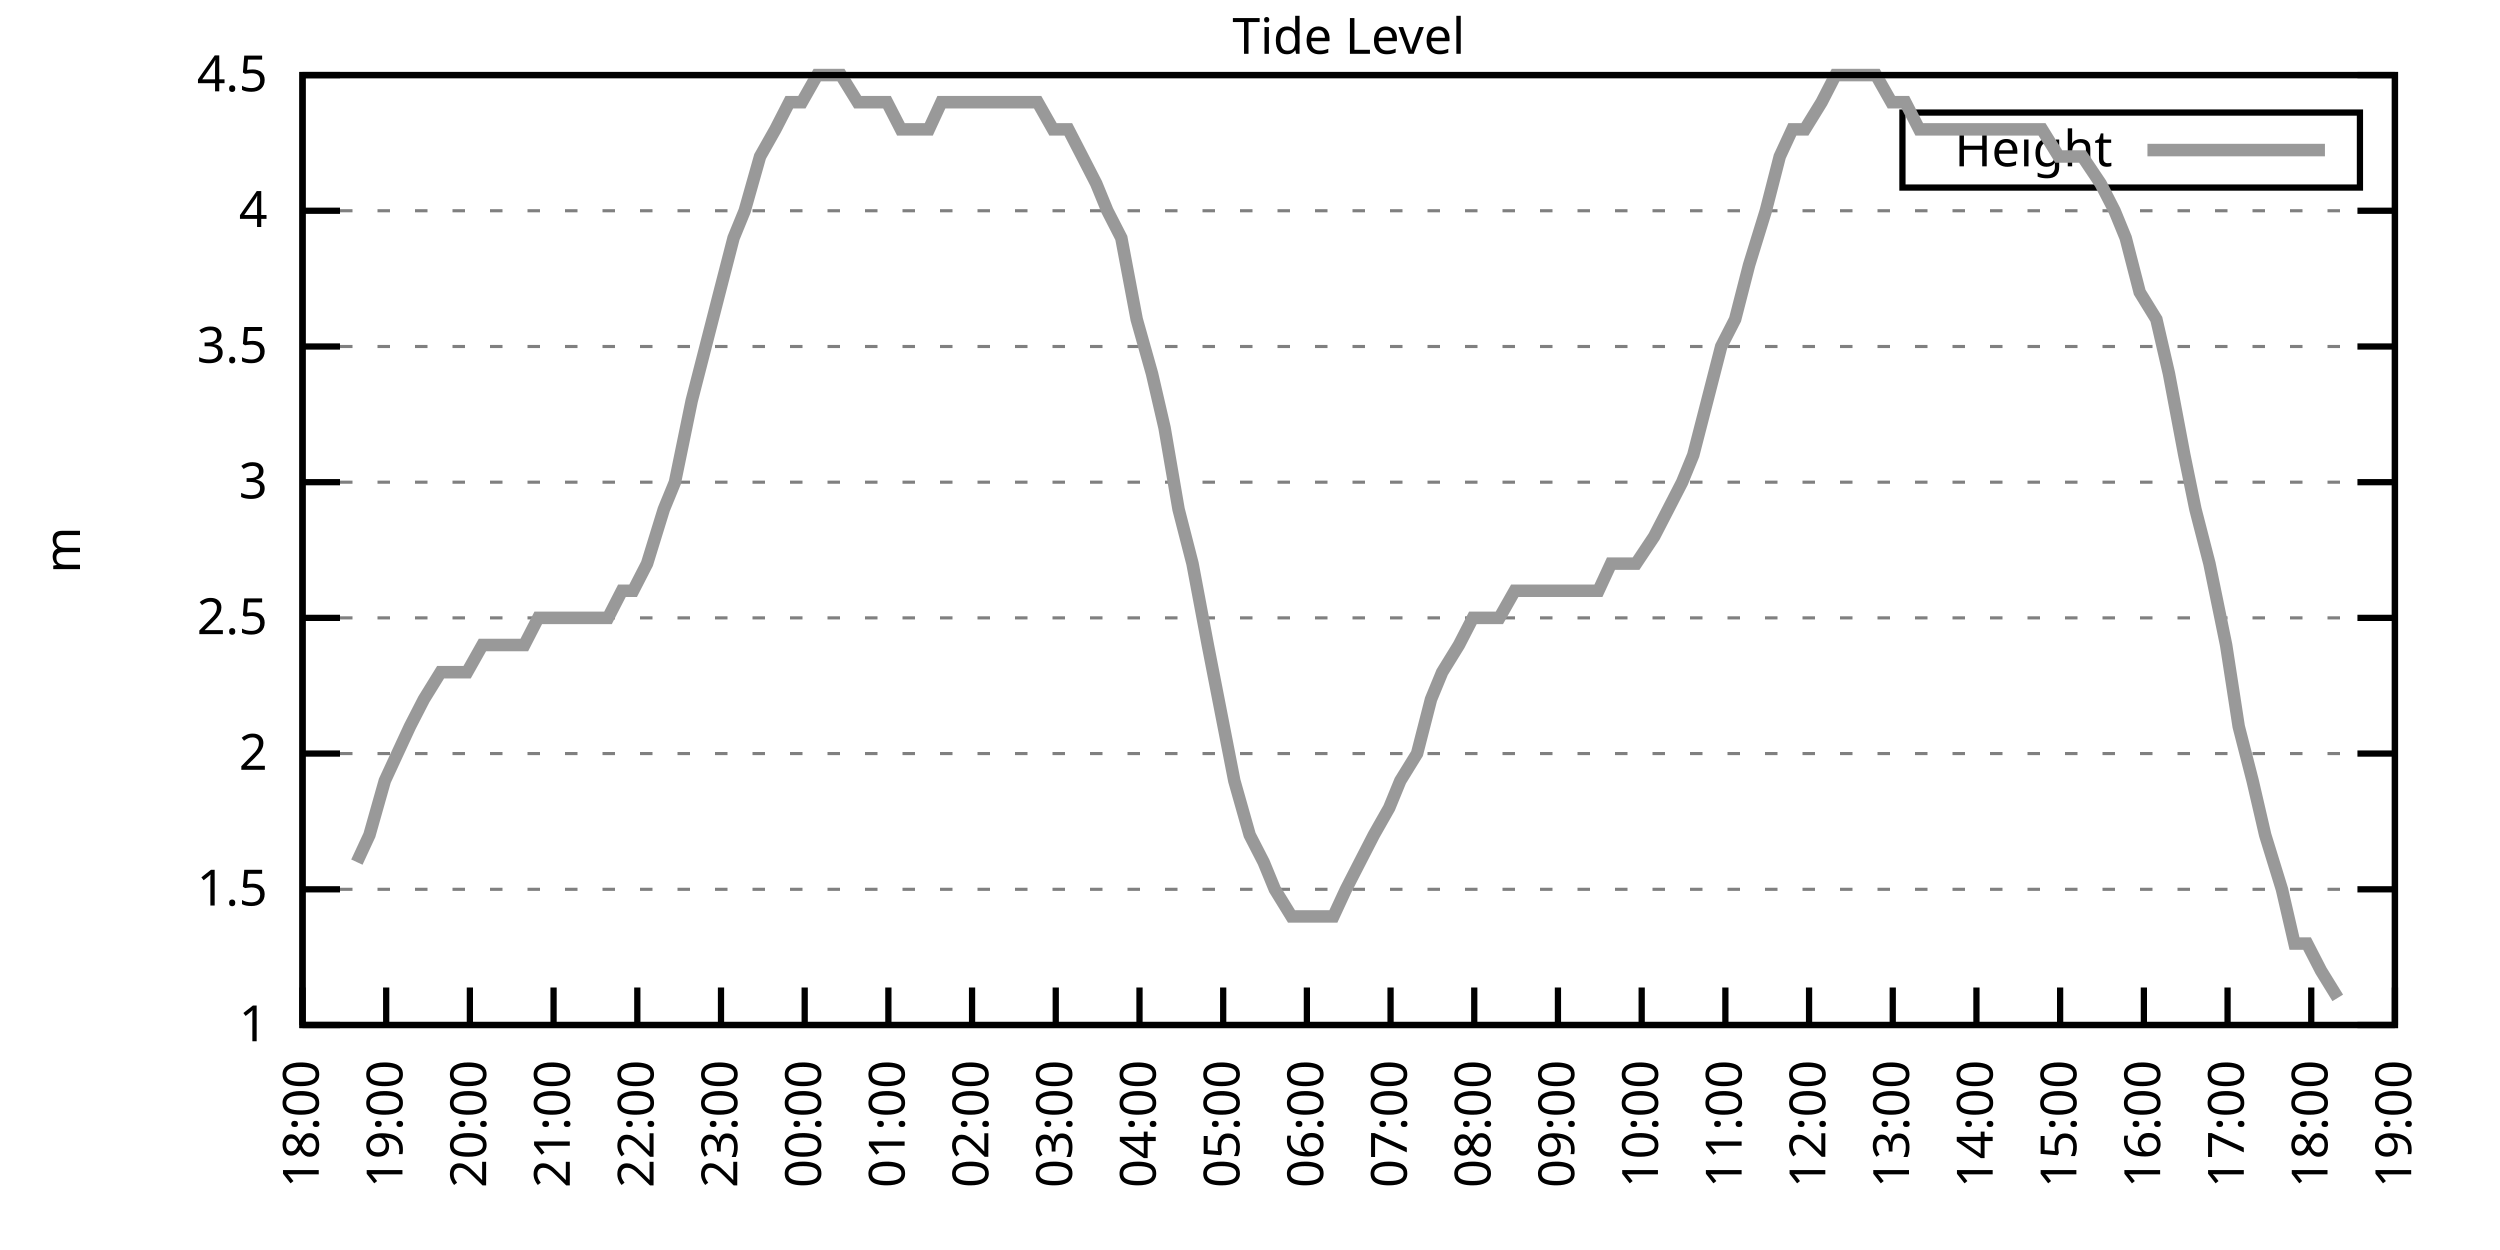
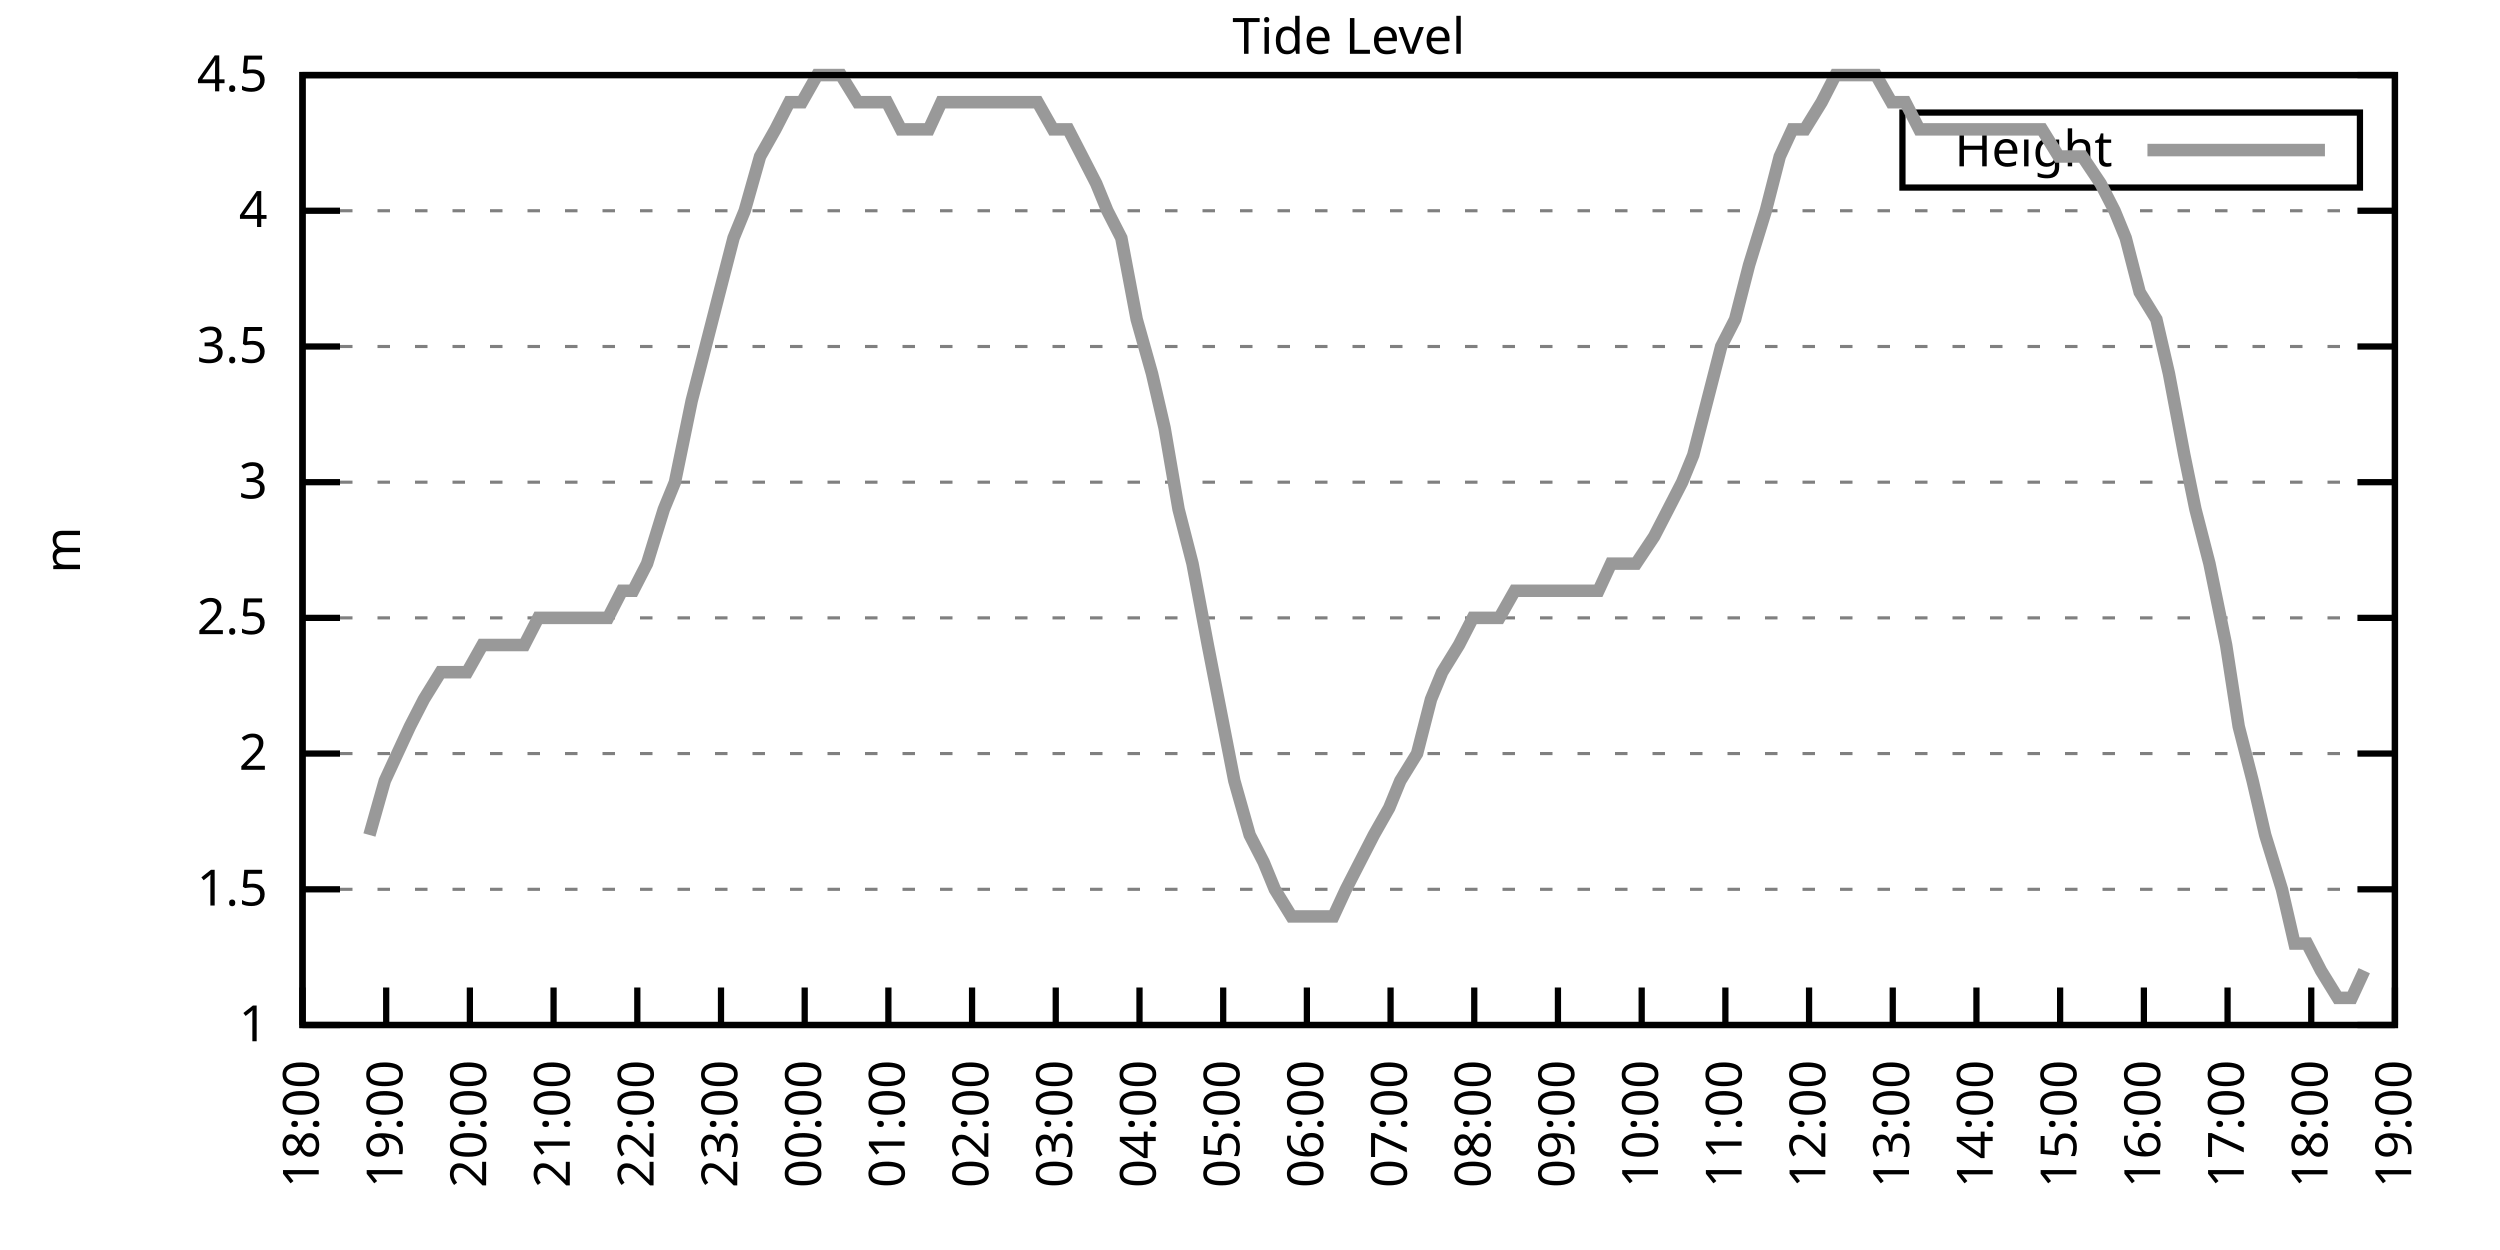
<svg xmlns="http://www.w3.org/2000/svg" xmlns:xlink="http://www.w3.org/1999/xlink" width="400" height="200" viewBox="0 0 400 200">
  <g id="gnuplot_canvas">
    <rect x="0" y="0" width="400" height="200" fill="none" />
    <defs>
      <circle id="gpDot" r="0.5" stroke-width="0.5" stroke="currentColor" />
      <path id="gpPt0" stroke-width="0.333" stroke="currentColor" d="M-1,0 h2 M0,-1 v2" />
      <path id="gpPt1" stroke-width="0.333" stroke="currentColor" d="M-1,-1 L1,1 M1,-1 L-1,1" />
      <path id="gpPt2" stroke-width="0.333" stroke="currentColor" d="M-1,0 L1,0 M0,-1 L0,1 M-1,-1 L1,1 M-1,1 L1,-1" />
      <rect id="gpPt3" stroke-width="0.333" stroke="currentColor" x="-1" y="-1" width="2" height="2" />
      <rect id="gpPt4" stroke-width="0.333" stroke="currentColor" fill="currentColor" x="-1" y="-1" width="2" height="2" />
      <circle id="gpPt5" stroke-width="0.333" stroke="currentColor" cx="0" cy="0" r="1" />
      <use xlink:href="#gpPt5" id="gpPt6" fill="currentColor" stroke="none" />
      <path id="gpPt7" stroke-width="0.333" stroke="currentColor" d="M0,-1.33 L-1.33,0.67 L1.33,0.67 z" />
      <use xlink:href="#gpPt7" id="gpPt8" fill="currentColor" stroke="none" />
      <use xlink:href="#gpPt7" id="gpPt9" stroke="currentColor" transform="rotate(180)" />
      <use xlink:href="#gpPt9" id="gpPt10" fill="currentColor" stroke="none" />
      <use xlink:href="#gpPt3" id="gpPt11" stroke="currentColor" transform="rotate(45)" />
      <use xlink:href="#gpPt11" id="gpPt12" fill="currentColor" stroke="none" />
      <path id="gpPt13" stroke-width="0.333" stroke="currentColor" d="M0,1.330 L1.265,0.411 L0.782,-1.067 L-0.782,-1.076 L-1.265,0.411 z" />
      <use xlink:href="#gpPt13" id="gpPt14" fill="currentColor" stroke="none" />
      <filter id="textbox" filterUnits="objectBoundingBox" x="0" y="0" height="1" width="1">
        <feFlood flood-color="white" flood-opacity="1" result="bgnd" />
        <feComposite in="SourceGraphic" in2="bgnd" operator="atop" />
      </filter>
      <filter id="greybox" filterUnits="objectBoundingBox" x="0" y="0" height="1" width="1">
        <feFlood flood-color="lightgrey" flood-opacity="1" result="grey" />
        <feComposite in="SourceGraphic" in2="grey" operator="atop" />
      </filter>
    </defs>
    <g fill="none" color="white" stroke="currentColor" stroke-width="1.00" stroke-linecap="butt" stroke-linejoin="miter">
</g>
    <g fill="none" color="black" stroke="currentColor" stroke-width="1.00" stroke-linecap="butt" stroke-linejoin="miter">
      <g stroke="none" shape-rendering="crispEdges">
        <polygon fill="rgb(255, 255, 255)" points="48.40,164.00 383.18,164.00 383.18,12.02 48.40,12.02 " />
      </g>
    </g>
    <g fill="none" color="black" stroke="currentColor" stroke-width="1.00" stroke-linecap="butt" stroke-linejoin="miter">
</g>
    <g fill="none" color="black" stroke="black" stroke-width="0.50" stroke-linecap="butt" stroke-linejoin="miter">
</g>
    <g fill="none" color="gray" stroke="currentColor" stroke-width="0.50" stroke-linecap="butt" stroke-linejoin="miter">
      <path stroke="gray" stroke-dasharray="2,4" class="gridline" d="M48.40,164.00 L383.19,164.00  " />
    </g>
    <g fill="none" color="gray" stroke="gray" stroke-width="1.00" stroke-linecap="butt" stroke-linejoin="miter">
</g>
    <g fill="none" color="black" stroke="currentColor" stroke-width="1.00" stroke-linecap="butt" stroke-linejoin="miter">
      <path stroke="black" d="M48.40,164.00 L54.40,164.00 M383.19,164.00 L377.19,164.00  " />
      <g transform="translate(42.80,166.60)" stroke="none" fill="black" font-family="Sans" font-size="8.00" text-anchor="end">
        <text>
          <tspan font-family="Sans"> 1</tspan>
        </text>
      </g>
    </g>
    <g fill="none" color="black" stroke="currentColor" stroke-width="1.00" stroke-linecap="butt" stroke-linejoin="miter">
</g>
    <g fill="none" color="black" stroke="black" stroke-width="0.50" stroke-linecap="butt" stroke-linejoin="miter">
</g>
    <g fill="none" color="gray" stroke="currentColor" stroke-width="0.50" stroke-linecap="butt" stroke-linejoin="miter">
      <path stroke="gray" stroke-dasharray="2,4" class="gridline" d="M48.40,142.29 L383.19,142.29  " />
    </g>
    <g fill="none" color="gray" stroke="gray" stroke-width="1.00" stroke-linecap="butt" stroke-linejoin="miter">
</g>
    <g fill="none" color="black" stroke="currentColor" stroke-width="1.00" stroke-linecap="butt" stroke-linejoin="miter">
      <path stroke="black" d="M48.40,142.29 L54.40,142.29 M383.19,142.29 L377.19,142.29  " />
      <g transform="translate(42.80,144.89)" stroke="none" fill="black" font-family="Sans" font-size="8.00" text-anchor="end">
        <text>
          <tspan font-family="Sans"> 1.5</tspan>
        </text>
      </g>
    </g>
    <g fill="none" color="black" stroke="currentColor" stroke-width="1.00" stroke-linecap="butt" stroke-linejoin="miter">
</g>
    <g fill="none" color="black" stroke="black" stroke-width="0.50" stroke-linecap="butt" stroke-linejoin="miter">
</g>
    <g fill="none" color="gray" stroke="currentColor" stroke-width="0.50" stroke-linecap="butt" stroke-linejoin="miter">
      <path stroke="gray" stroke-dasharray="2,4" class="gridline" d="M48.40,120.57 L383.19,120.57  " />
    </g>
    <g fill="none" color="gray" stroke="gray" stroke-width="1.00" stroke-linecap="butt" stroke-linejoin="miter">
</g>
    <g fill="none" color="black" stroke="currentColor" stroke-width="1.00" stroke-linecap="butt" stroke-linejoin="miter">
      <path stroke="black" d="M48.40,120.57 L54.40,120.57 M383.19,120.57 L377.19,120.57  " />
      <g transform="translate(42.80,123.17)" stroke="none" fill="black" font-family="Sans" font-size="8.00" text-anchor="end">
        <text>
          <tspan font-family="Sans"> 2</tspan>
        </text>
      </g>
    </g>
    <g fill="none" color="black" stroke="currentColor" stroke-width="1.00" stroke-linecap="butt" stroke-linejoin="miter">
</g>
    <g fill="none" color="black" stroke="black" stroke-width="0.50" stroke-linecap="butt" stroke-linejoin="miter">
</g>
    <g fill="none" color="gray" stroke="currentColor" stroke-width="0.50" stroke-linecap="butt" stroke-linejoin="miter">
      <path stroke="gray" stroke-dasharray="2,4" class="gridline" d="M48.40,98.86 L383.19,98.86  " />
    </g>
    <g fill="none" color="gray" stroke="gray" stroke-width="1.00" stroke-linecap="butt" stroke-linejoin="miter">
</g>
    <g fill="none" color="black" stroke="currentColor" stroke-width="1.00" stroke-linecap="butt" stroke-linejoin="miter">
      <path stroke="black" d="M48.40,98.86 L54.40,98.86 M383.19,98.86 L377.19,98.86  " />
      <g transform="translate(42.80,101.46)" stroke="none" fill="black" font-family="Sans" font-size="8.00" text-anchor="end">
        <text>
          <tspan font-family="Sans"> 2.5</tspan>
        </text>
      </g>
    </g>
    <g fill="none" color="black" stroke="currentColor" stroke-width="1.00" stroke-linecap="butt" stroke-linejoin="miter">
</g>
    <g fill="none" color="black" stroke="black" stroke-width="0.50" stroke-linecap="butt" stroke-linejoin="miter">
</g>
    <g fill="none" color="gray" stroke="currentColor" stroke-width="0.50" stroke-linecap="butt" stroke-linejoin="miter">
      <path stroke="gray" stroke-dasharray="2,4" class="gridline" d="M48.40,77.15 L383.19,77.15  " />
    </g>
    <g fill="none" color="gray" stroke="gray" stroke-width="1.00" stroke-linecap="butt" stroke-linejoin="miter">
</g>
    <g fill="none" color="black" stroke="currentColor" stroke-width="1.00" stroke-linecap="butt" stroke-linejoin="miter">
      <path stroke="black" d="M48.40,77.15 L54.40,77.15 M383.19,77.15 L377.19,77.15  " />
      <g transform="translate(42.80,79.75)" stroke="none" fill="black" font-family="Sans" font-size="8.00" text-anchor="end">
        <text>
          <tspan font-family="Sans"> 3</tspan>
        </text>
      </g>
    </g>
    <g fill="none" color="black" stroke="currentColor" stroke-width="1.00" stroke-linecap="butt" stroke-linejoin="miter">
</g>
    <g fill="none" color="black" stroke="black" stroke-width="0.50" stroke-linecap="butt" stroke-linejoin="miter">
</g>
    <g fill="none" color="gray" stroke="currentColor" stroke-width="0.50" stroke-linecap="butt" stroke-linejoin="miter">
      <path stroke="gray" stroke-dasharray="2,4" class="gridline" d="M48.40,55.44 L383.19,55.44  " />
    </g>
    <g fill="none" color="gray" stroke="gray" stroke-width="1.00" stroke-linecap="butt" stroke-linejoin="miter">
</g>
    <g fill="none" color="black" stroke="currentColor" stroke-width="1.00" stroke-linecap="butt" stroke-linejoin="miter">
      <path stroke="black" d="M48.40,55.44 L54.40,55.44 M383.19,55.44 L377.19,55.44  " />
      <g transform="translate(42.80,58.04)" stroke="none" fill="black" font-family="Sans" font-size="8.00" text-anchor="end">
        <text>
          <tspan font-family="Sans"> 3.5</tspan>
        </text>
      </g>
    </g>
    <g fill="none" color="black" stroke="currentColor" stroke-width="1.00" stroke-linecap="butt" stroke-linejoin="miter">
</g>
    <g fill="none" color="black" stroke="black" stroke-width="0.50" stroke-linecap="butt" stroke-linejoin="miter">
</g>
    <g fill="none" color="gray" stroke="currentColor" stroke-width="0.50" stroke-linecap="butt" stroke-linejoin="miter">
      <path stroke="gray" stroke-dasharray="2,4" class="gridline" d="M48.40,33.72 L383.19,33.72  " />
    </g>
    <g fill="none" color="gray" stroke="gray" stroke-width="1.00" stroke-linecap="butt" stroke-linejoin="miter">
</g>
    <g fill="none" color="black" stroke="currentColor" stroke-width="1.00" stroke-linecap="butt" stroke-linejoin="miter">
      <path stroke="black" d="M48.40,33.72 L54.40,33.72 M383.19,33.72 L377.19,33.72  " />
      <g transform="translate(42.80,36.32)" stroke="none" fill="black" font-family="Sans" font-size="8.00" text-anchor="end">
        <text>
          <tspan font-family="Sans"> 4</tspan>
        </text>
      </g>
    </g>
    <g fill="none" color="black" stroke="currentColor" stroke-width="1.00" stroke-linecap="butt" stroke-linejoin="miter">
</g>
    <g fill="none" color="black" stroke="black" stroke-width="0.50" stroke-linecap="butt" stroke-linejoin="miter">
</g>
    <g fill="none" color="gray" stroke="currentColor" stroke-width="0.50" stroke-linecap="butt" stroke-linejoin="miter">
      <path stroke="gray" stroke-dasharray="2,4" class="gridline" d="M48.40,12.01 L383.19,12.01  " />
    </g>
    <g fill="none" color="gray" stroke="gray" stroke-width="1.00" stroke-linecap="butt" stroke-linejoin="miter">
</g>
    <g fill="none" color="black" stroke="currentColor" stroke-width="1.00" stroke-linecap="butt" stroke-linejoin="miter">
      <path stroke="black" d="M48.40,12.01 L54.40,12.01 M383.19,12.01 L377.19,12.01  " />
      <g transform="translate(42.80,14.61)" stroke="none" fill="black" font-family="Sans" font-size="8.00" text-anchor="end">
        <text>
          <tspan font-family="Sans"> 4.5</tspan>
        </text>
      </g>
    </g>
    <g fill="none" color="black" stroke="currentColor" stroke-width="1.00" stroke-linecap="butt" stroke-linejoin="miter">
      <path stroke="black" d="M48.40,164.00 L48.40,158.00  " />
      <g transform="translate(51.00,169.60) rotate(270.00)" stroke="none" fill="black" font-family="Sans" font-size="8.00" text-anchor="end">
        <text>
          <tspan font-family="Sans">18:00</tspan>
        </text>
      </g>
    </g>
    <g fill="none" color="black" stroke="currentColor" stroke-width="1.00" stroke-linecap="butt" stroke-linejoin="miter">
      <path stroke="black" d="M61.79,164.00 L61.79,158.00  " />
      <g transform="translate(64.39,169.60) rotate(270.00)" stroke="none" fill="black" font-family="Sans" font-size="8.00" text-anchor="end">
        <text>
          <tspan font-family="Sans">19:00</tspan>
        </text>
      </g>
    </g>
    <g fill="none" color="black" stroke="currentColor" stroke-width="1.00" stroke-linecap="butt" stroke-linejoin="miter">
      <path stroke="black" d="M75.18,164.00 L75.18,158.00  " />
      <g transform="translate(77.78,169.60) rotate(270.00)" stroke="none" fill="black" font-family="Sans" font-size="8.00" text-anchor="end">
        <text>
          <tspan font-family="Sans">20:00</tspan>
        </text>
      </g>
    </g>
    <g fill="none" color="black" stroke="currentColor" stroke-width="1.00" stroke-linecap="butt" stroke-linejoin="miter">
      <path stroke="black" d="M88.57,164.00 L88.57,158.00  " />
      <g transform="translate(91.17,169.60) rotate(270.00)" stroke="none" fill="black" font-family="Sans" font-size="8.00" text-anchor="end">
        <text>
          <tspan font-family="Sans">21:00</tspan>
        </text>
      </g>
    </g>
    <g fill="none" color="black" stroke="currentColor" stroke-width="1.00" stroke-linecap="butt" stroke-linejoin="miter">
      <path stroke="black" d="M101.97,164.00 L101.97,158.00  " />
      <g transform="translate(104.57,169.60) rotate(270.00)" stroke="none" fill="black" font-family="Sans" font-size="8.00" text-anchor="end">
        <text>
          <tspan font-family="Sans">22:00</tspan>
        </text>
      </g>
    </g>
    <g fill="none" color="black" stroke="currentColor" stroke-width="1.00" stroke-linecap="butt" stroke-linejoin="miter">
      <path stroke="black" d="M115.36,164.00 L115.36,158.00  " />
      <g transform="translate(117.96,169.60) rotate(270.00)" stroke="none" fill="black" font-family="Sans" font-size="8.00" text-anchor="end">
        <text>
          <tspan font-family="Sans">23:00</tspan>
        </text>
      </g>
    </g>
    <g fill="none" color="black" stroke="currentColor" stroke-width="1.00" stroke-linecap="butt" stroke-linejoin="miter">
      <path stroke="black" d="M128.75,164.00 L128.75,158.00  " />
      <g transform="translate(131.35,169.60) rotate(270.00)" stroke="none" fill="black" font-family="Sans" font-size="8.00" text-anchor="end">
        <text>
          <tspan font-family="Sans">00:00</tspan>
        </text>
      </g>
    </g>
    <g fill="none" color="black" stroke="currentColor" stroke-width="1.00" stroke-linecap="butt" stroke-linejoin="miter">
      <path stroke="black" d="M142.14,164.00 L142.14,158.00  " />
      <g transform="translate(144.74,169.60) rotate(270.00)" stroke="none" fill="black" font-family="Sans" font-size="8.00" text-anchor="end">
        <text>
          <tspan font-family="Sans">01:00</tspan>
        </text>
      </g>
    </g>
    <g fill="none" color="black" stroke="currentColor" stroke-width="1.00" stroke-linecap="butt" stroke-linejoin="miter">
      <path stroke="black" d="M155.53,164.00 L155.53,158.00  " />
      <g transform="translate(158.13,169.60) rotate(270.00)" stroke="none" fill="black" font-family="Sans" font-size="8.00" text-anchor="end">
        <text>
          <tspan font-family="Sans">02:00</tspan>
        </text>
      </g>
    </g>
    <g fill="none" color="black" stroke="currentColor" stroke-width="1.00" stroke-linecap="butt" stroke-linejoin="miter">
      <path stroke="black" d="M168.92,164.00 L168.92,158.00  " />
      <g transform="translate(171.52,169.60) rotate(270.00)" stroke="none" fill="black" font-family="Sans" font-size="8.00" text-anchor="end">
        <text>
          <tspan font-family="Sans">03:00</tspan>
        </text>
      </g>
    </g>
    <g fill="none" color="black" stroke="currentColor" stroke-width="1.00" stroke-linecap="butt" stroke-linejoin="miter">
      <path stroke="black" d="M182.32,164.00 L182.32,158.00  " />
      <g transform="translate(184.92,169.60) rotate(270.00)" stroke="none" fill="black" font-family="Sans" font-size="8.00" text-anchor="end">
        <text>
          <tspan font-family="Sans">04:00</tspan>
        </text>
      </g>
    </g>
    <g fill="none" color="black" stroke="currentColor" stroke-width="1.00" stroke-linecap="butt" stroke-linejoin="miter">
      <path stroke="black" d="M195.71,164.00 L195.71,158.00  " />
      <g transform="translate(198.31,169.60) rotate(270.00)" stroke="none" fill="black" font-family="Sans" font-size="8.00" text-anchor="end">
        <text>
          <tspan font-family="Sans">05:00</tspan>
        </text>
      </g>
    </g>
    <g fill="none" color="black" stroke="currentColor" stroke-width="1.00" stroke-linecap="butt" stroke-linejoin="miter">
      <path stroke="black" d="M209.10,164.00 L209.10,158.00  " />
      <g transform="translate(211.70,169.60) rotate(270.00)" stroke="none" fill="black" font-family="Sans" font-size="8.00" text-anchor="end">
        <text>
          <tspan font-family="Sans">06:00</tspan>
        </text>
      </g>
    </g>
    <g fill="none" color="black" stroke="currentColor" stroke-width="1.00" stroke-linecap="butt" stroke-linejoin="miter">
      <path stroke="black" d="M222.49,164.00 L222.49,158.00  " />
      <g transform="translate(225.09,169.60) rotate(270.00)" stroke="none" fill="black" font-family="Sans" font-size="8.00" text-anchor="end">
        <text>
          <tspan font-family="Sans">07:00</tspan>
        </text>
      </g>
    </g>
    <g fill="none" color="black" stroke="currentColor" stroke-width="1.00" stroke-linecap="butt" stroke-linejoin="miter">
      <path stroke="black" d="M235.88,164.00 L235.88,158.00  " />
      <g transform="translate(238.48,169.60) rotate(270.00)" stroke="none" fill="black" font-family="Sans" font-size="8.00" text-anchor="end">
        <text>
          <tspan font-family="Sans">08:00</tspan>
        </text>
      </g>
    </g>
    <g fill="none" color="black" stroke="currentColor" stroke-width="1.00" stroke-linecap="butt" stroke-linejoin="miter">
      <path stroke="black" d="M249.27,164.00 L249.27,158.00  " />
      <g transform="translate(251.87,169.60) rotate(270.00)" stroke="none" fill="black" font-family="Sans" font-size="8.00" text-anchor="end">
        <text>
          <tspan font-family="Sans">09:00</tspan>
        </text>
      </g>
    </g>
    <g fill="none" color="black" stroke="currentColor" stroke-width="1.00" stroke-linecap="butt" stroke-linejoin="miter">
      <path stroke="black" d="M262.67,164.00 L262.67,158.00  " />
      <g transform="translate(265.27,169.60) rotate(270.00)" stroke="none" fill="black" font-family="Sans" font-size="8.00" text-anchor="end">
        <text>
          <tspan font-family="Sans">10:00</tspan>
        </text>
      </g>
    </g>
    <g fill="none" color="black" stroke="currentColor" stroke-width="1.00" stroke-linecap="butt" stroke-linejoin="miter">
      <path stroke="black" d="M276.06,164.00 L276.06,158.00  " />
      <g transform="translate(278.66,169.60) rotate(270.00)" stroke="none" fill="black" font-family="Sans" font-size="8.00" text-anchor="end">
        <text>
          <tspan font-family="Sans">11:00</tspan>
        </text>
      </g>
    </g>
    <g fill="none" color="black" stroke="currentColor" stroke-width="1.00" stroke-linecap="butt" stroke-linejoin="miter">
      <path stroke="black" d="M289.45,164.00 L289.45,158.00  " />
      <g transform="translate(292.05,169.60) rotate(270.00)" stroke="none" fill="black" font-family="Sans" font-size="8.00" text-anchor="end">
        <text>
          <tspan font-family="Sans">12:00</tspan>
        </text>
      </g>
    </g>
    <g fill="none" color="black" stroke="currentColor" stroke-width="1.00" stroke-linecap="butt" stroke-linejoin="miter">
      <path stroke="black" d="M302.84,164.00 L302.84,158.00  " />
      <g transform="translate(305.44,169.60) rotate(270.00)" stroke="none" fill="black" font-family="Sans" font-size="8.00" text-anchor="end">
        <text>
          <tspan font-family="Sans">13:00</tspan>
        </text>
      </g>
    </g>
    <g fill="none" color="black" stroke="currentColor" stroke-width="1.00" stroke-linecap="butt" stroke-linejoin="miter">
      <path stroke="black" d="M316.23,164.00 L316.23,158.00  " />
      <g transform="translate(318.83,169.60) rotate(270.00)" stroke="none" fill="black" font-family="Sans" font-size="8.00" text-anchor="end">
        <text>
          <tspan font-family="Sans">14:00</tspan>
        </text>
      </g>
    </g>
    <g fill="none" color="black" stroke="currentColor" stroke-width="1.00" stroke-linecap="butt" stroke-linejoin="miter">
      <path stroke="black" d="M329.62,164.00 L329.62,158.00  " />
      <g transform="translate(332.22,169.60) rotate(270.00)" stroke="none" fill="black" font-family="Sans" font-size="8.00" text-anchor="end">
        <text>
          <tspan font-family="Sans">15:00</tspan>
        </text>
      </g>
    </g>
    <g fill="none" color="black" stroke="currentColor" stroke-width="1.00" stroke-linecap="butt" stroke-linejoin="miter">
      <path stroke="black" d="M343.02,164.00 L343.02,158.00  " />
      <g transform="translate(345.62,169.60) rotate(270.00)" stroke="none" fill="black" font-family="Sans" font-size="8.00" text-anchor="end">
        <text>
          <tspan font-family="Sans">16:00</tspan>
        </text>
      </g>
    </g>
    <g fill="none" color="black" stroke="currentColor" stroke-width="1.00" stroke-linecap="butt" stroke-linejoin="miter">
      <path stroke="black" d="M356.41,164.00 L356.41,158.00  " />
      <g transform="translate(359.01,169.60) rotate(270.00)" stroke="none" fill="black" font-family="Sans" font-size="8.00" text-anchor="end">
        <text>
          <tspan font-family="Sans">17:00</tspan>
        </text>
      </g>
    </g>
    <g fill="none" color="black" stroke="currentColor" stroke-width="1.00" stroke-linecap="butt" stroke-linejoin="miter">
      <path stroke="black" d="M369.80,164.00 L369.80,158.00  " />
      <g transform="translate(372.40,169.60) rotate(270.00)" stroke="none" fill="black" font-family="Sans" font-size="8.00" text-anchor="end">
        <text>
          <tspan font-family="Sans">18:00</tspan>
        </text>
      </g>
    </g>
    <g fill="none" color="black" stroke="currentColor" stroke-width="1.00" stroke-linecap="butt" stroke-linejoin="miter">
      <path stroke="black" d="M383.19,164.00 L383.19,158.00  " />
      <g transform="translate(385.79,169.60) rotate(270.00)" stroke="none" fill="black" font-family="Sans" font-size="8.00" text-anchor="end">
        <text>
          <tspan font-family="Sans">19:00</tspan>
        </text>
      </g>
    </g>
    <g fill="none" color="black" stroke="currentColor" stroke-width="1.00" stroke-linecap="butt" stroke-linejoin="miter">
</g>
    <g fill="none" color="black" stroke="currentColor" stroke-width="1.00" stroke-linecap="butt" stroke-linejoin="miter">
      <path stroke="black" d="M48.40,12.01 L48.40,164.00 L383.19,164.00 L383.19,12.01 L48.40,12.01 Z  " />
    </g>
    <g fill="none" color="black" stroke="currentColor" stroke-width="1.00" stroke-linecap="butt" stroke-linejoin="miter">
</g>
    <g fill="none" color="black" stroke="currentColor" stroke-width="1.00" stroke-linecap="butt" stroke-linejoin="miter">
      <path stroke="black" d="M304.39,30.01 L304.39,18.01 L377.59,18.01 L377.59,30.01 L304.39,30.01 Z  " />
    </g>
    <g id="Tide_level_plot_1">
      <g fill="none" color="white" stroke="black" stroke-width="2.00" stroke-linecap="butt" stroke-linejoin="miter">
</g>
      <g fill="none" color="black" stroke="currentColor" stroke-width="2.00" stroke-linecap="butt" stroke-linejoin="miter">
        <g transform="translate(337.99,26.61)" stroke="none" fill="black" font-family="Sans" font-size="8.00" text-anchor="end">
          <text>
            <tspan font-family="Sans">Height</tspan>
          </text>
        </g>
      </g>
      <g fill="none" color="black" stroke="currentColor" stroke-width="2.00" stroke-linecap="butt" stroke-linejoin="miter">
-         <path stroke="rgb(153, 153, 153)" d="M343.59,24.01 L371.99,24.01 M57.10,137.94 L59.11,133.60 L61.57,124.92 L63.58,120.57 L65.59,116.23 L67.82,111.89   L70.50,107.55 L72.73,107.55 L74.74,107.55 L77.19,103.20 L79.20,103.20 L81.21,103.20 L83.89,103.20 L86.12,98.86   L88.13,98.86 L90.14,98.86 L92.82,98.86 L94.82,98.86 L97.28,98.86 L99.51,94.52 L101.30,94.52 L103.53,90.18   L106.21,81.49 L107.99,77.15 L110.67,64.12 L112.90,55.44 L115.13,46.75 L117.37,38.07 L119.15,33.72 L121.61,25.04   L124.06,20.70 L126.29,16.35 L128.30,16.35 L130.76,12.01 L132.99,12.01 L134.55,12.01 L137.23,16.35 L141.92,16.35   L144.15,20.70 L146.16,20.70 L148.61,20.70 L150.62,16.35 L153.08,16.35 L155.09,16.35 L157.32,16.35 L159.77,16.35   L162.01,16.35 L164.24,16.35 L166.02,16.35 L168.48,20.70 L170.93,20.70 L173.17,25.04 L175.40,29.38 L177.18,33.72   L179.41,38.07 L181.87,51.09 L184.32,59.78 L186.33,68.46 L188.57,81.49 L190.80,90.18 L193.25,103.20 L197.49,124.92   L199.95,133.60 L202.18,137.94 L203.97,142.29 L206.64,146.63 L208.65,146.63 L210.66,146.63 L213.34,146.63 L215.35,142.29   L217.58,137.94 L219.81,133.60 L222.27,129.26 L224.05,124.92 L226.73,120.57 L228.96,111.89 L230.75,107.55 L233.43,103.20   L235.66,98.86 L237.89,98.86 L239.90,98.86 L242.36,94.52 L244.14,94.52 L246.82,94.52 L248.83,94.52 L250.84,94.52   L253.07,94.52 L255.75,94.52 L257.76,90.18 L259.99,90.18 L261.77,90.18 L264.67,85.83 L266.91,81.49 L269.14,77.15   L270.92,72.81 L273.16,64.12 L275.39,55.44 L277.62,51.09 L279.85,42.41 L282.53,33.72 L284.76,25.04 L286.77,20.70   L288.78,20.70 L291.46,16.35 L293.69,12.01 L295.48,12.01 L298.15,12.01 L300.16,12.01 L302.62,16.35 L304.85,16.35   L307.08,20.70 L309.09,20.70 L311.10,20.70 L313.78,20.70 L316.01,20.70 L318.24,20.70 L320.47,20.70 L322.48,20.70   L324.49,20.70 L326.72,20.70 L329.40,25.04 L331.63,25.04 L333.19,25.04 L336.10,29.38 L338.33,33.72 L340.11,38.07   L342.35,46.75 L345.02,51.09 L347.03,59.78 L349.49,72.81 L351.27,81.49 L353.51,90.18 L356.18,103.20 L358.19,116.23   L360.42,124.92 L362.43,133.60 L365.11,142.29 L367.12,150.97 L369.13,150.97 L371.36,155.31 L374.04,159.66  " />
+         <path stroke="rgb(153, 153, 153)" d="M343.59,24.01 L371.99,24.01 M59.11,133.60 L61.57,124.92 L63.58,120.57 L65.59,116.23 L67.82,111.89 L70.50,107.55   L72.73,107.55 L74.74,107.55 L77.19,103.20 L79.20,103.20 L81.21,103.20 L83.89,103.20 L86.12,98.86 L88.13,98.86   L90.14,98.86 L92.82,98.86 L94.82,98.86 L97.28,98.86 L99.51,94.52 L101.30,94.52 L103.53,90.18 L106.21,81.49   L107.99,77.15 L110.67,64.12 L112.90,55.44 L115.13,46.75 L117.37,38.07 L119.15,33.72 L121.61,25.04 L124.06,20.70   L126.29,16.35 L128.30,16.35 L130.76,12.01 L132.99,12.01 L134.55,12.01 L137.23,16.35 L141.92,16.35 L144.15,20.70   L146.16,20.70 L148.61,20.70 L150.62,16.35 L153.08,16.35 L155.09,16.35 L157.32,16.35 L159.77,16.35 L162.01,16.35   L164.24,16.35 L166.02,16.35 L168.48,20.70 L170.93,20.70 L173.17,25.04 L175.40,29.38 L177.18,33.72 L179.41,38.07   L181.87,51.09 L184.32,59.78 L186.33,68.46 L188.57,81.49 L190.80,90.18 L193.25,103.20 L197.49,124.92 L199.95,133.60   L202.18,137.94 L203.97,142.29 L206.64,146.63 L208.65,146.63 L210.66,146.63 L213.34,146.63 L215.35,142.29 L217.58,137.94   L219.81,133.60 L222.27,129.26 L224.05,124.92 L226.73,120.57 L228.96,111.89 L230.75,107.55 L233.43,103.20 L235.66,98.86   L237.89,98.86 L239.90,98.86 L242.36,94.52 L244.14,94.52 L246.82,94.52 L248.83,94.52 L250.84,94.52 L253.07,94.52   L255.75,94.52 L257.76,90.18 L259.99,90.18 L261.77,90.18 L264.67,85.83 L266.91,81.49 L269.14,77.15 L270.92,72.81   L273.16,64.12 L275.39,55.44 L277.62,51.09 L279.85,42.41 L282.53,33.72 L284.76,25.04 L286.77,20.70 L288.78,20.70   L291.46,16.35 L293.69,12.01 L295.48,12.01 L298.15,12.01 L300.16,12.01 L302.62,16.35 L304.85,16.35 L307.08,20.70   L309.09,20.70 L311.10,20.70 L313.78,20.70 L316.01,20.70 L318.24,20.70 L320.47,20.70 L322.48,20.70 L324.49,20.70   L326.72,20.70 L329.40,25.04 L331.63,25.04 L333.19,25.04 L336.10,29.38 L338.33,33.72 L340.11,38.07 L342.35,46.75   L345.02,51.09 L347.03,59.78 L349.49,72.81 L351.27,81.49 L353.51,90.18 L356.18,103.20 L358.19,116.23 L360.42,124.92   L362.43,133.60 L365.11,142.29 L367.12,150.97 L369.13,150.97 L371.36,155.31 L374.04,159.66 L376.27,159.66 L378.28,155.31    " />
      </g>
    </g>
    <g fill="none" color="black" stroke="currentColor" stroke-width="2.00" stroke-linecap="butt" stroke-linejoin="miter">
</g>
    <g fill="none" color="black" stroke="black" stroke-width="1.00" stroke-linecap="butt" stroke-linejoin="miter">
</g>
    <g fill="none" color="black" stroke="currentColor" stroke-width="1.00" stroke-linecap="butt" stroke-linejoin="miter">
      <path stroke="black" d="M48.40,12.01 L48.40,164.00 L383.19,164.00 L383.19,12.01 L48.40,12.01 Z  " />
      <g transform="translate(12.80,88.01) rotate(270.00)" stroke="none" fill="black" font-family="Sans" font-size="8.00" text-anchor="middle">
        <text>
          <tspan font-family="Sans">m</tspan>
        </text>
      </g>
    </g>
    <g fill="none" color="black" stroke="currentColor" stroke-width="1.00" stroke-linecap="butt" stroke-linejoin="miter">
</g>
    <g fill="none" color="black" stroke="currentColor" stroke-width="1.00" stroke-linecap="butt" stroke-linejoin="miter">
      <g transform="translate(215.79,8.61)" stroke="none" fill="black" font-family="Sans" font-size="8.00" text-anchor="middle">
        <text>
          <tspan font-family="Sans">Tide Level</tspan>
        </text>
      </g>
    </g>
    <g fill="none" color="black" stroke="currentColor" stroke-width="1.00" stroke-linecap="butt" stroke-linejoin="miter">
</g>
  </g>
</svg>
